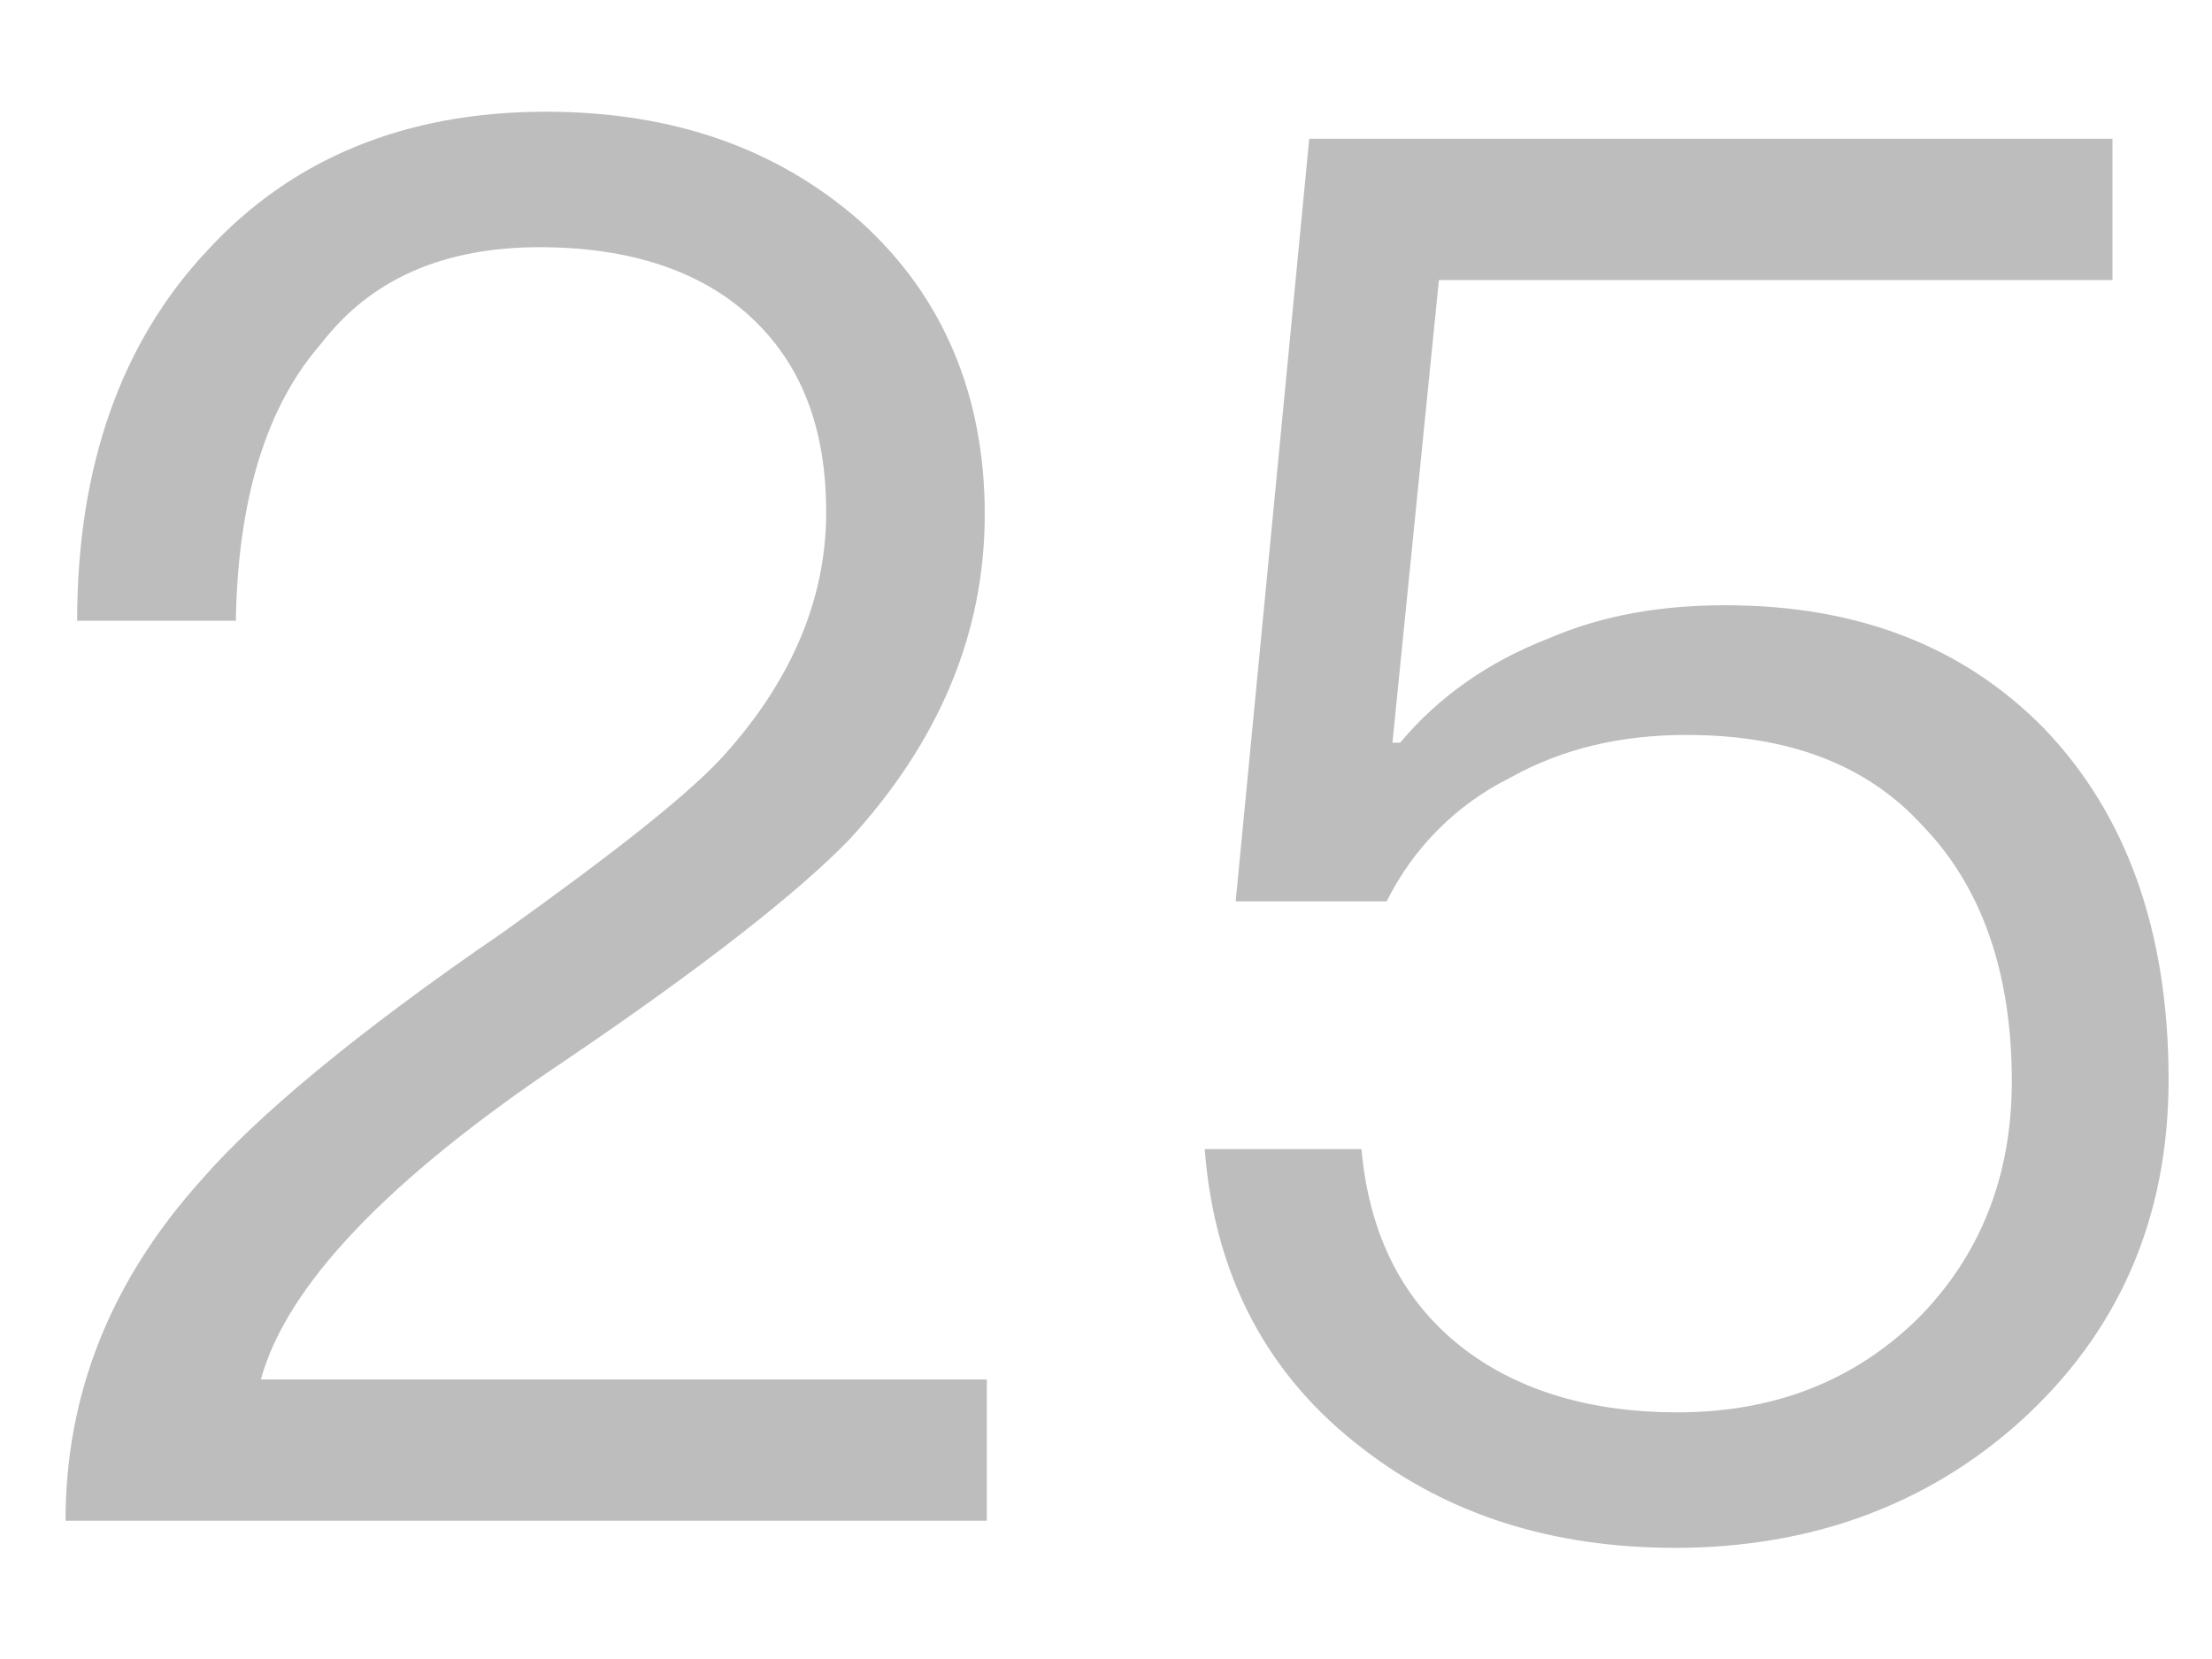
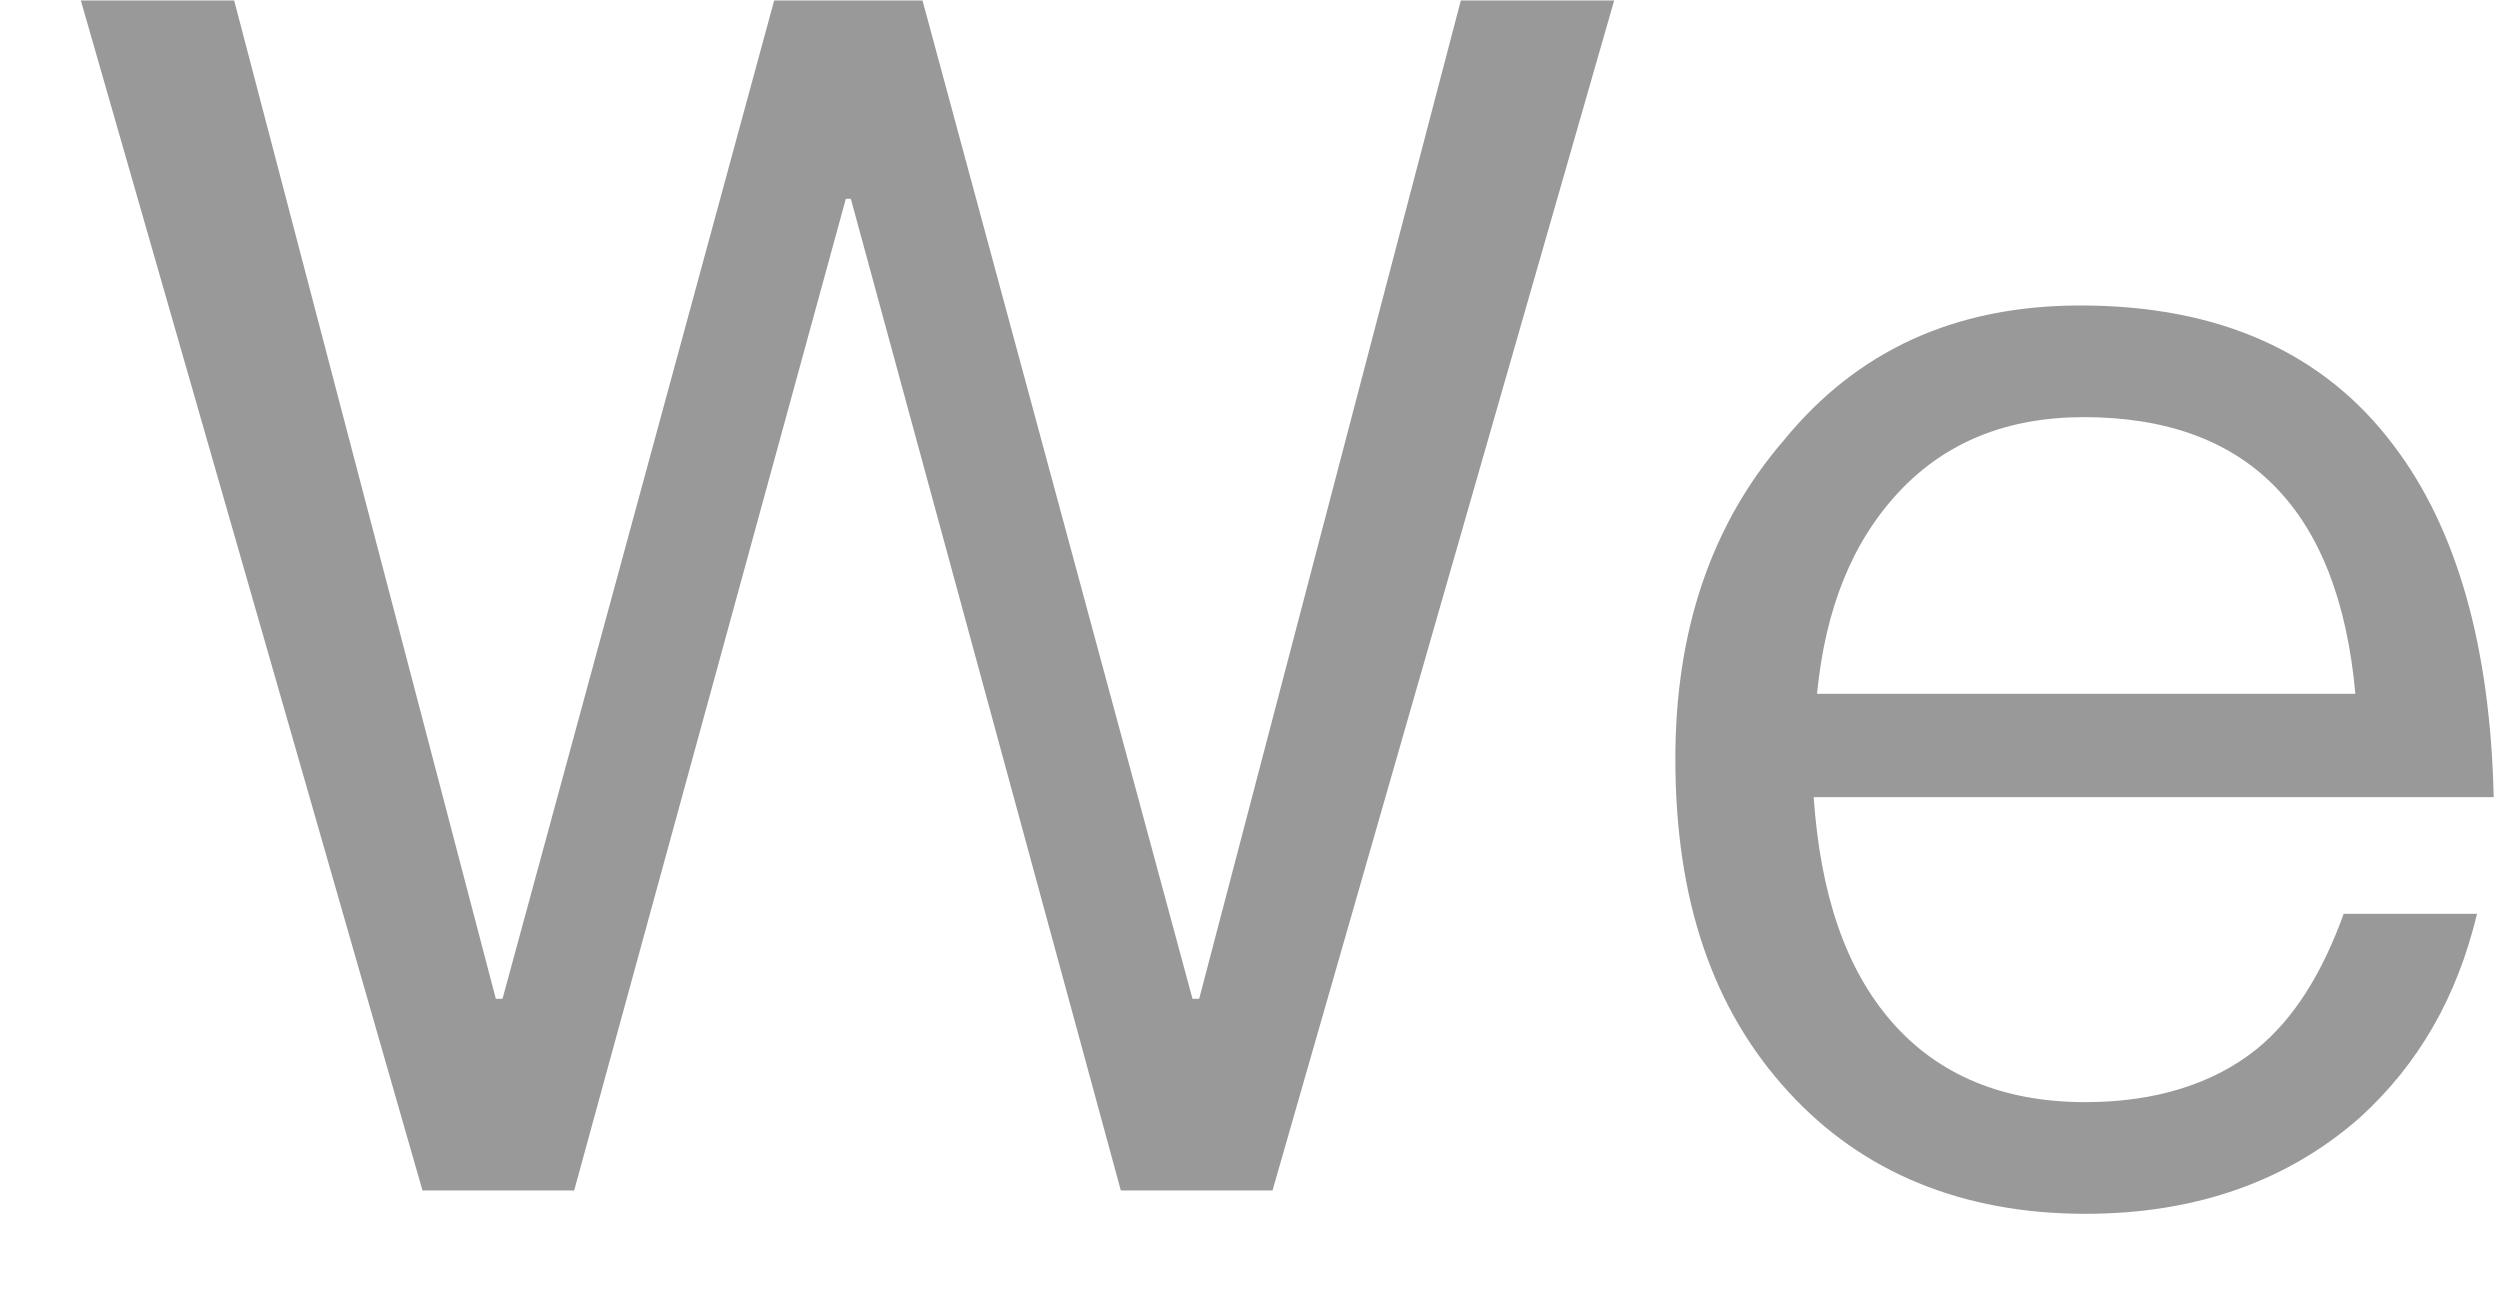
- <svg xmlns="http://www.w3.org/2000/svg" version="1.1" width="16px" height="12px">
-   <g transform="matrix(1 0 0 1 -20 -96 )">
-     <path d="M 6.228 1.606  C 5.625 1.074  4.87 0.808  3.946 0.808  C 2.938 0.808  2.111 1.144  1.496 1.816  C 0.879 2.474  0.558 3.37  0.558 4.49  L 1.706 4.49  C 1.72 3.608  1.929 2.936  2.321 2.488  C 2.686 2.012  3.217 1.788  3.904 1.788  C 4.548 1.788  5.066 1.956  5.429 2.292  C 5.793 2.628  5.976 3.09  5.976 3.706  C 5.976 4.35  5.71 4.952  5.205 5.498  C 4.939 5.778  4.421 6.184  3.638 6.744  C 2.574 7.472  1.859 8.074  1.468 8.522  C 0.796 9.264  0.474 10.09  0.474 11  L 7.138 11  L 7.138 9.978  L 1.887 9.978  C 2.07 9.306  2.797 8.536  4.072 7.682  C 5.107 6.982  5.793 6.436  6.144 6.072  C 6.787 5.372  7.123 4.588  7.123 3.72  C 7.123 2.852  6.816 2.138  6.228 1.606  Z M 15.28 1.004  L 9.47 1.004  L 8.938 6.52  L 10.03 6.52  C 10.226 6.128  10.534 5.82  10.926 5.624  C 11.304 5.414  11.724 5.316  12.2 5.316  C 12.928 5.316  13.502 5.526  13.908 5.974  C 14.328 6.408  14.552 7.024  14.552 7.822  C 14.552 8.522  14.314 9.096  13.866 9.544  C 13.404 9.992  12.83 10.216  12.13 10.216  C 11.514 10.216  10.996 10.062  10.604 9.768  C 10.156 9.432  9.904 8.942  9.848 8.312  L 8.714 8.312  C 8.784 9.222  9.162 9.95  9.862 10.482  C 10.478 10.958  11.234 11.196  12.116 11.196  C 13.096 11.196  13.936 10.888  14.608 10.286  C 15.322 9.642  15.686 8.816  15.686 7.808  C 15.686 6.73  15.378 5.89  14.79 5.274  C 14.202 4.672  13.432 4.378  12.48 4.378  C 12.018 4.378  11.598 4.448  11.206 4.616  C 10.772 4.784  10.408 5.036  10.128 5.372  L 10.072 5.372  L 10.408 2.026  L 15.28 2.026  L 15.28 1.004  Z " fill-rule="nonzero" fill="#000000" stroke="none" fill-opacity="0.259" transform="matrix(1 0 0 1 20 96 )" />
+ <svg xmlns="http://www.w3.org/2000/svg" version="1.1" width="21px" height="11px">
+   <g transform="matrix(1 0 0 1 -129 -67 )">
+     <path d="M 1.967 0.004  L 0.679 0.004  L 3.549 10  L 4.823 10  L 7.105 1.67  L 7.147 1.67  L 9.415 10  L 10.689 10  L 13.559 0.004  L 12.271 0.004  L 10.073 8.39  L 10.017 8.39  L 7.749 0.004  L 6.503 0.004  L 4.221 8.39  L 4.165 8.39  L 1.967 0.004  Z M 20.107 3.742  C 19.519 2.958  18.637 2.566  17.475 2.566  C 16.425 2.566  15.599 2.944  14.983 3.7  C 14.367 4.414  14.073 5.31  14.073 6.374  C 14.073 7.55  14.381 8.474  15.025 9.174  C 15.641 9.846  16.481 10.196  17.517 10.196  C 18.455 10.196  19.225 9.916  19.827 9.384  C 20.317 8.936  20.639 8.376  20.807 7.676  L 19.687 7.676  C 19.505 8.18  19.267 8.558  18.959 8.81  C 18.595 9.104  18.105 9.258  17.517 9.258  C 16.831 9.258  16.285 9.034  15.893 8.586  C 15.501 8.138  15.291 7.508  15.235 6.696  L 20.947 6.696  C 20.919 5.436  20.639 4.442  20.107 3.742  Z M 15.949 4.134  C 16.341 3.714  16.859 3.504  17.503 3.504  C 18.875 3.504  19.645 4.274  19.785 5.828  L 15.263 5.828  C 15.333 5.114  15.557 4.554  15.949 4.134  Z " fill-rule="nonzero" fill="#000000" stroke="none" fill-opacity="0.4" transform="matrix(1 0 0 1 129 67 )" />
  </g>
</svg>
